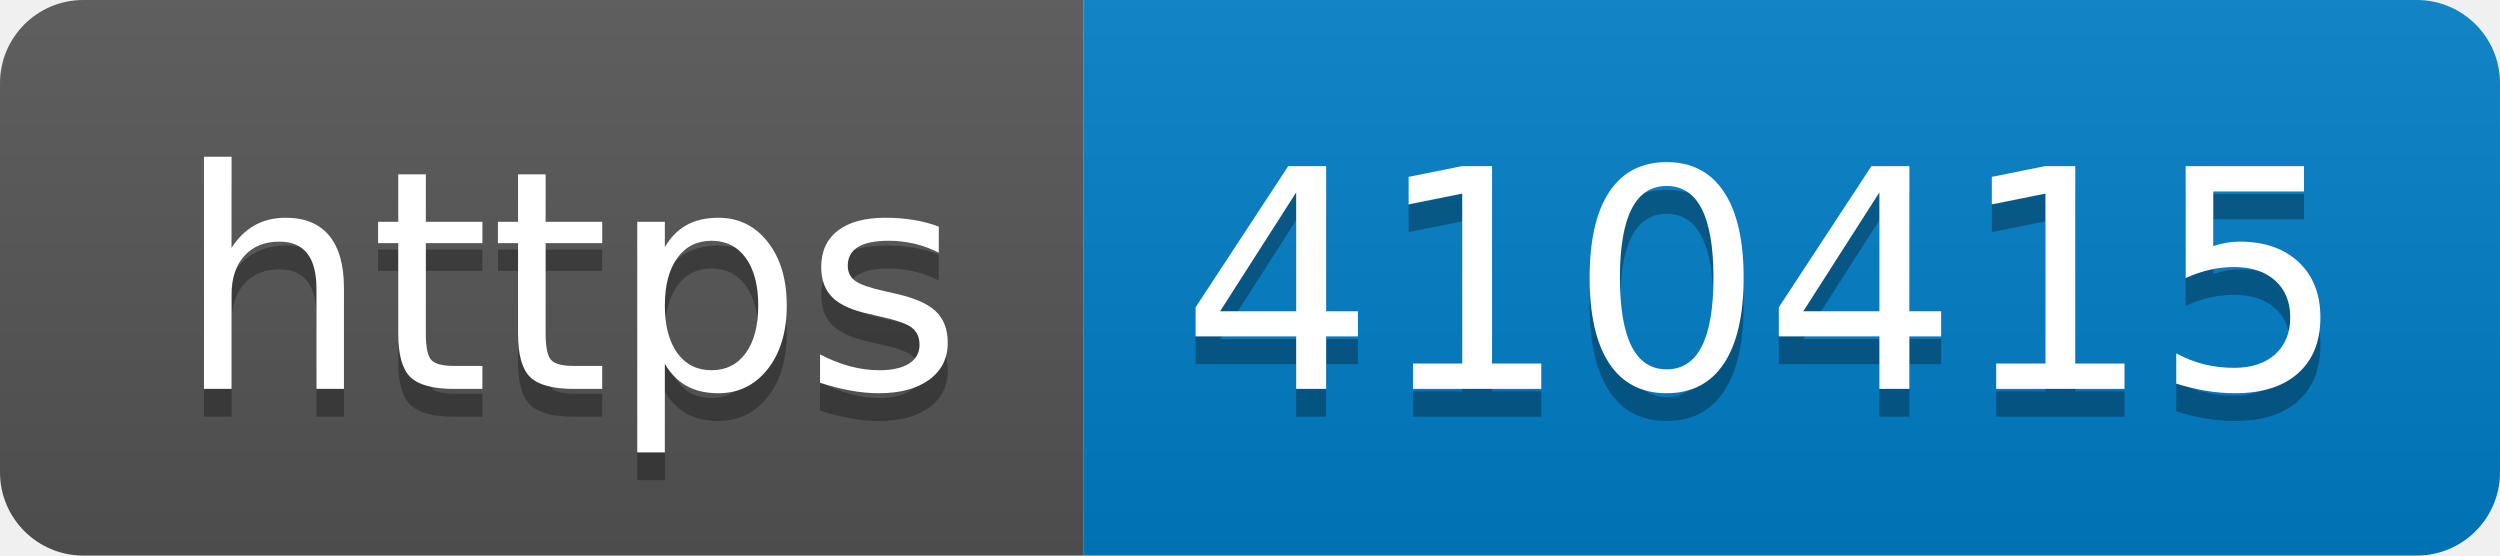
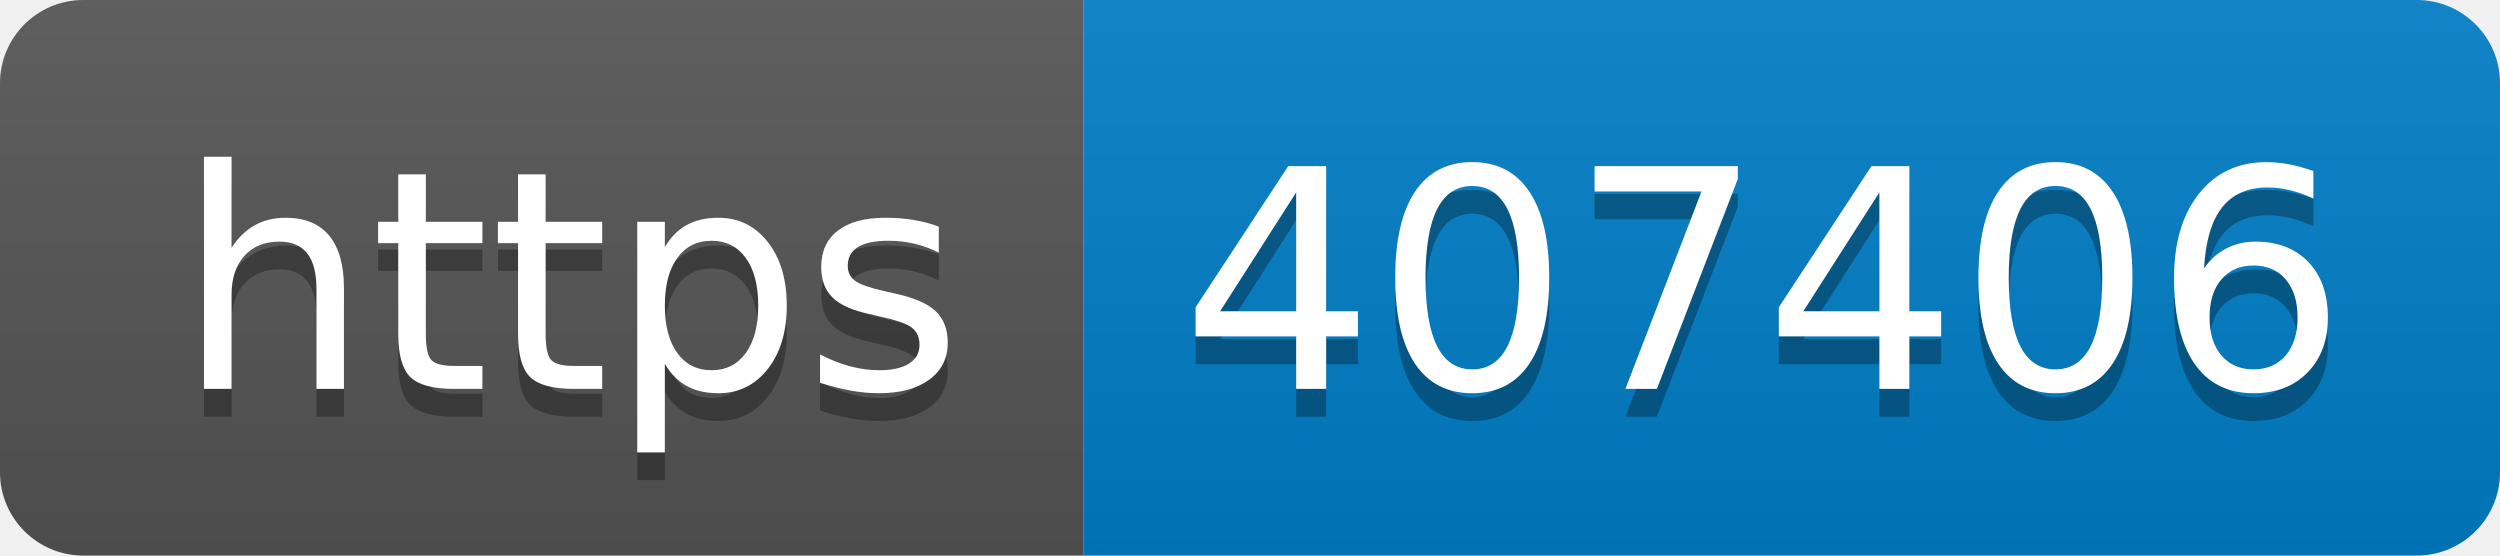
- <svg xmlns="http://www.w3.org/2000/svg" width="90" height="20" role="img" aria-label="https: 410415">
+ <svg xmlns="http://www.w3.org/2000/svg" width="90" height="20" role="img" aria-label="https: 407406">
  <linearGradient id="s" x2="0" y2="100%">
    <stop offset="0" stop-color="#bbb" stop-opacity=".1" />
    <stop offset="1" stop-opacity=".1" />
  </linearGradient>
  <clipPath id="r">
    <rect width="90" height="20" rx="3" fill="#fff" />
  </clipPath>
  <g clip-path="url(#r)">
    <rect width="39" height="20" fill="#555" />
    <rect x="39" width="51" height="20" fill="#007ec6" />
    <rect width="90" height="20" fill="url(#s)" />
  </g>
  <g fill="#fff" text-anchor="middle" font-family="Verdana,Geneva,DejaVu Sans,sans-serif" text-rendering="geometricPrecision" font-size="110">
    <text aria-hidden="true" x="205" y="150" fill="#010101" fill-opacity=".3" transform="scale(.1)" textLength="290">https</text>
    <text x="205" y="140" transform="scale(.1)" fill="#fff" textLength="290">https</text>
-     <text aria-hidden="true" x="635" y="150" fill="#010101" fill-opacity=".3" transform="scale(.1)" textLength="410">410415</text>
-     <text x="635" y="140" transform="scale(.1)" fill="#fff" textLength="410">410415</text>
+     <text aria-hidden="true" x="635" y="150" fill="#010101" fill-opacity=".3" transform="scale(.1)" textLength="410">407406</text>
+     <text x="635" y="140" transform="scale(.1)" fill="#fff" textLength="410">407406</text>
  </g>
</svg>
